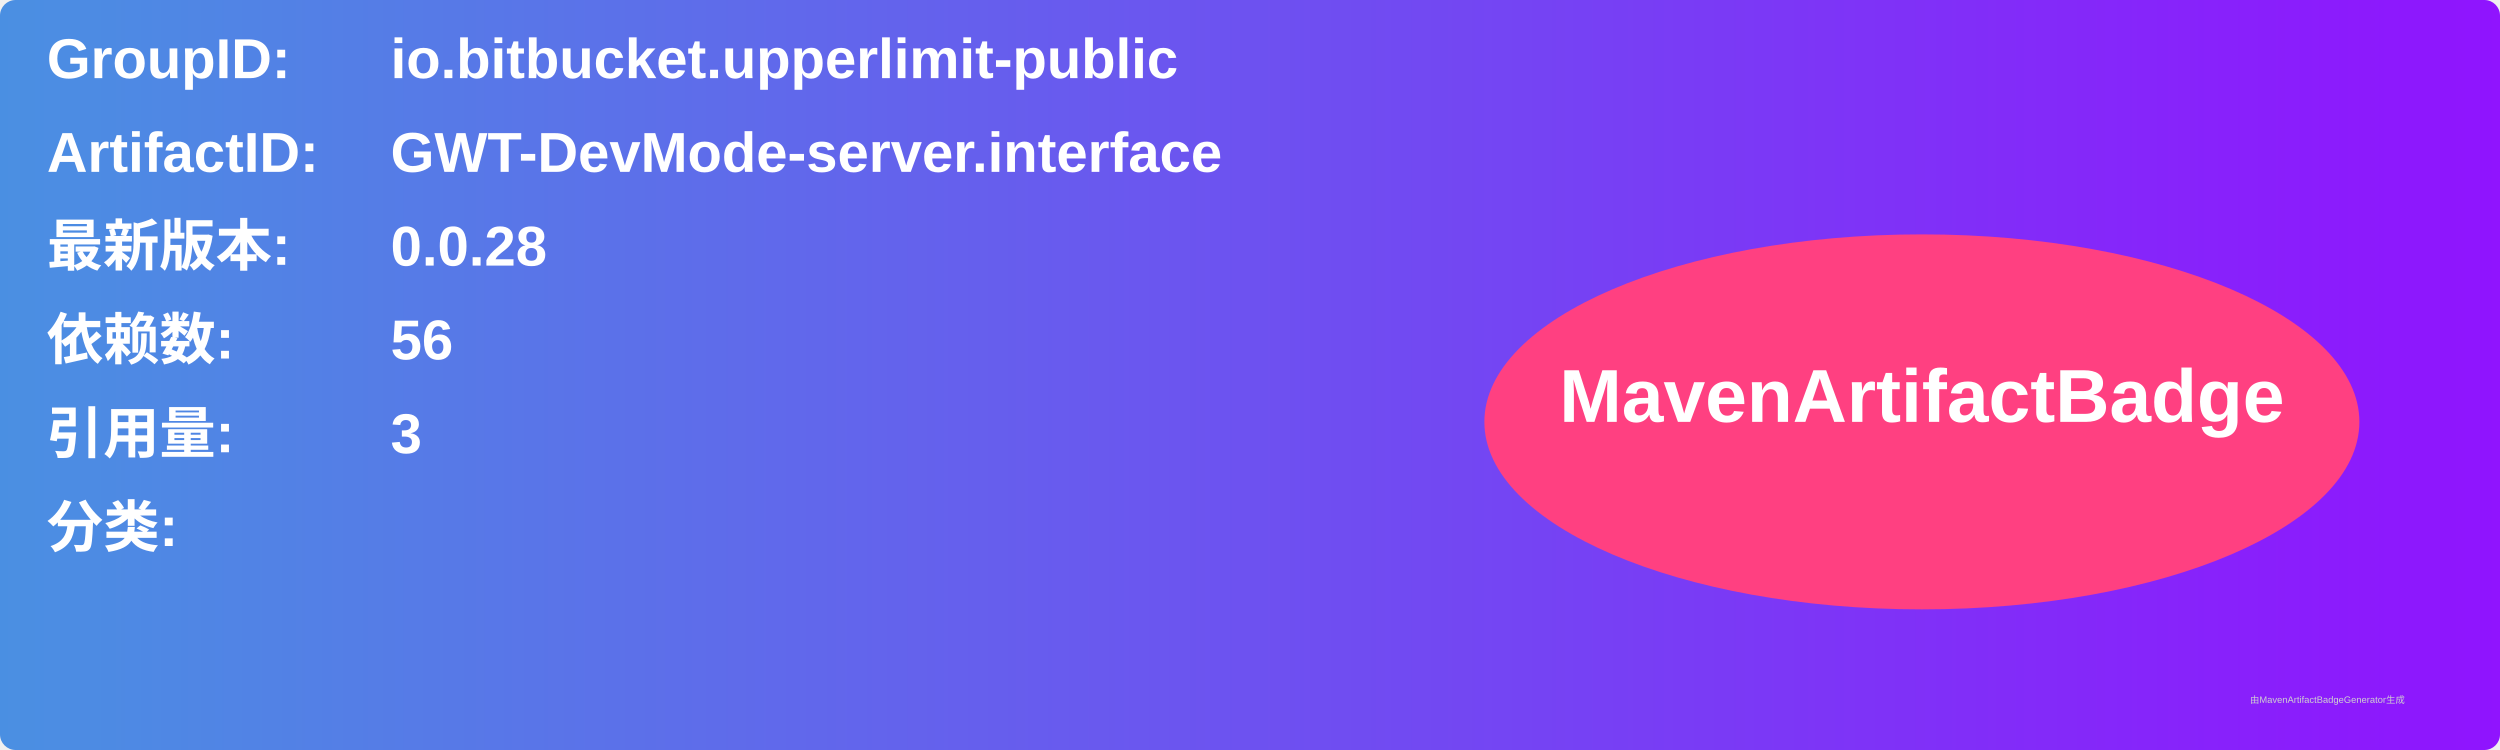
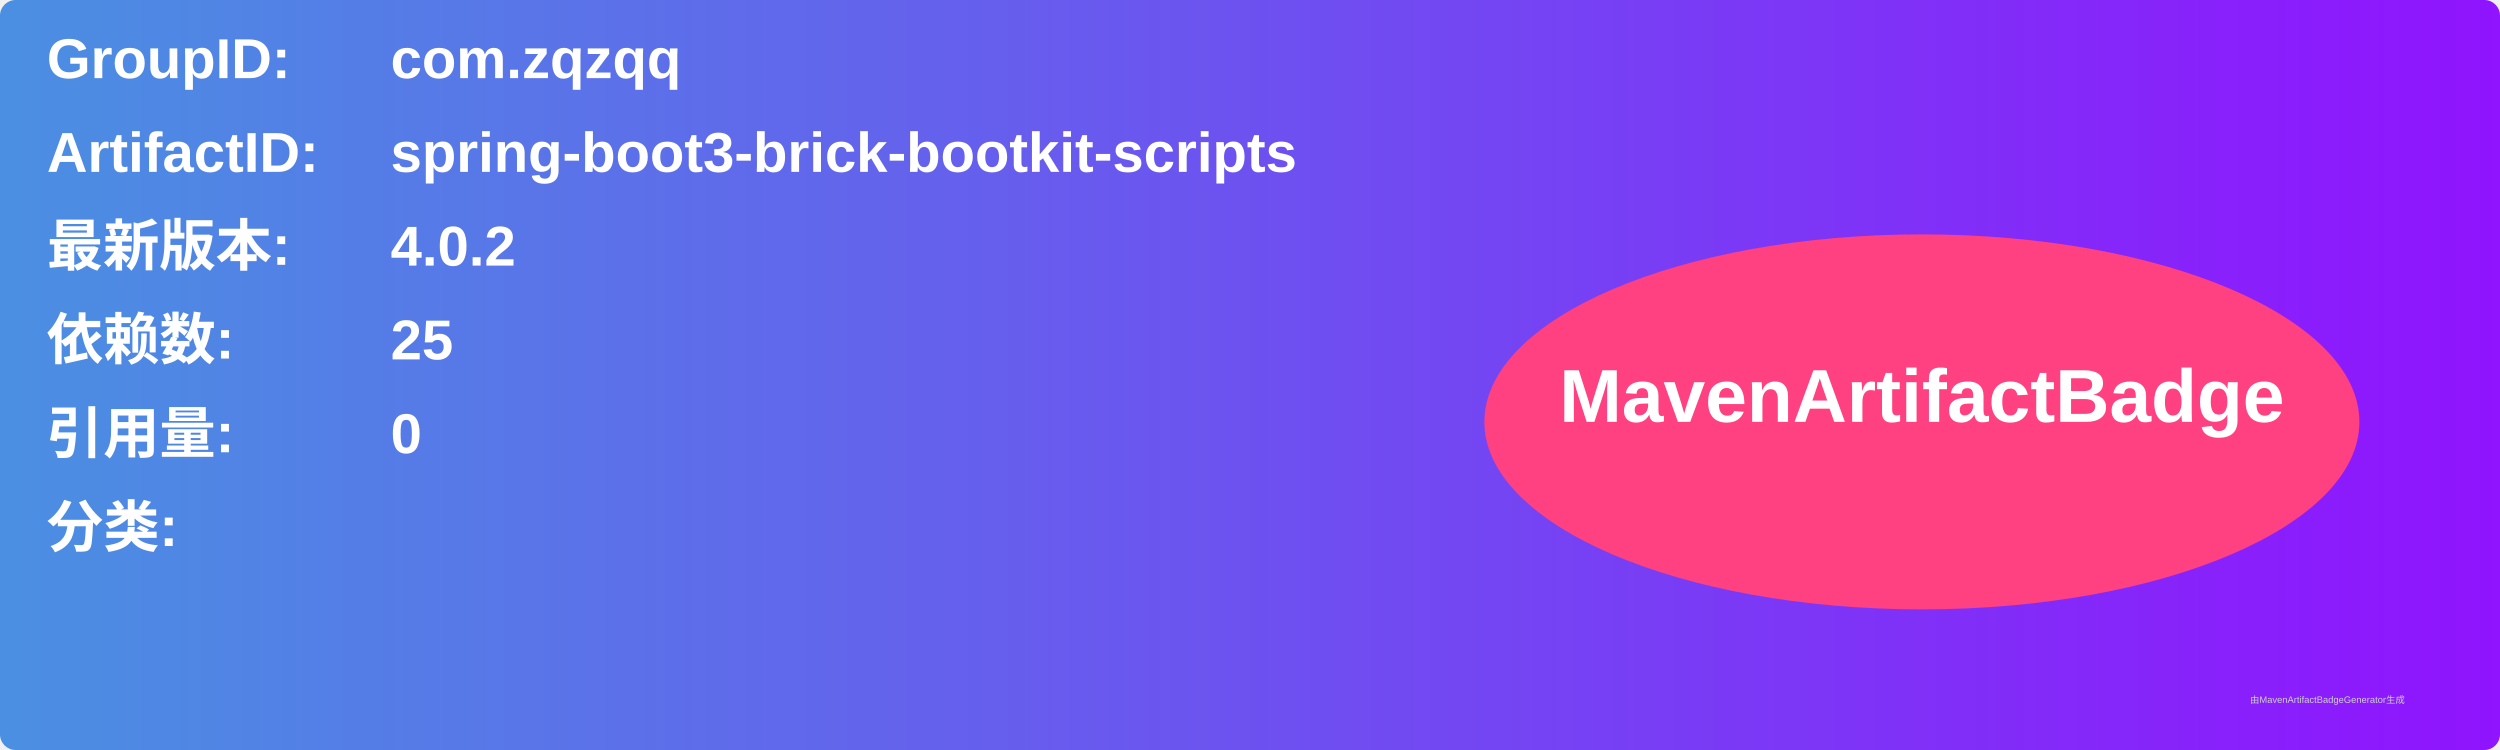
<svg xmlns="http://www.w3.org/2000/svg" width="800" height="240" viewBox="0 0 800 240">
  <linearGradient id="grad" x1="0%" y1="0%" x2="100%" y2="0%">
    <stop offset="0%" stop-color="#4a90e2" />
    <stop offset="100%" stop-color="#9013fe" />
  </linearGradient>
  <rect width="100%" height="100%" rx="5" ry="5" fill="url(#grad)" />
  <g transform="translate(15, 15)">
    <text x="0" y="10" font-family="Arial" font-size="18" fill="white" font-weight="bold" width="260">GroupID:</text>
-     <text x="110" y="10" font-family="Arial" font-size="18" fill="white" font-weight="bold" width="460">io.bitbucket.upperlimit-public</text>
+     <text x="110" y="10" font-family="Arial" font-size="18" fill="white" font-weight="bold" width="460">com.zqzqq</text>
    <text x="0" y="40" font-family="Arial" font-size="18" fill="white" font-weight="bold" width="260">ArtifactID:</text>
-     <text x="110" y="40" font-family="Arial" font-size="18" fill="white" font-weight="bold" width="460">GWT-DevMode-server.interface</text>
+     <text x="110" y="40" font-family="Arial" font-size="18" fill="white" font-weight="bold" width="460">spring-boot3-brick-bootkit-scripts</text>
    <text x="0" y="70" font-family="Arial" font-size="18" fill="white" font-weight="bold">最新版本:</text>
    <text x="110" y="70" font-family="Arial" font-size="18" fill="white" font-weight="bold">
-       <tspan font-weight="bold">0.0.28</tspan>
+       <tspan font-weight="bold">4.0.2</tspan>
    </text>
    <text x="0" y="100" font-family="Arial" font-size="18" fill="white" font-weight="bold">依赖数: </text>
    <text x="110" y="100" font-family="Arial" font-size="18" fill="white">
-       <tspan font-weight="bold">56</tspan>
+       <tspan font-weight="bold">25</tspan>
    </text>
    <text x="0" y="130" font-family="Arial" font-size="18" fill="white" font-weight="bold">引用量: </text>
    <text x="110" y="130" font-family="Arial" font-size="18" fill="white">
-       <tspan font-weight="bold">3</tspan>
+       <tspan font-weight="bold">0</tspan>
    </text>
    <text x="0" y="160" font-family="Arial" font-size="18" fill="white" font-weight="bold">分类:</text>
    <text x="10" y="190" font-family="Arial" font-size="10" fill="white">
      <tspan font-weight="bold" />
    </text>
    <ellipse cx="600" cy="120" rx="140" ry="60" fill="#ff4081" />
    <text x="600" y="120" text-anchor="middle" font-family="Arial" font-size="24" fill="white" font-weight="bold">MavenArtifactBadge</text>
  </g>
  <text x="720" y="225" font-family="Arial" font-size="3" fill="#d0d0d0">由MavenArtifactBadgeGenerator生成</text>
</svg>
